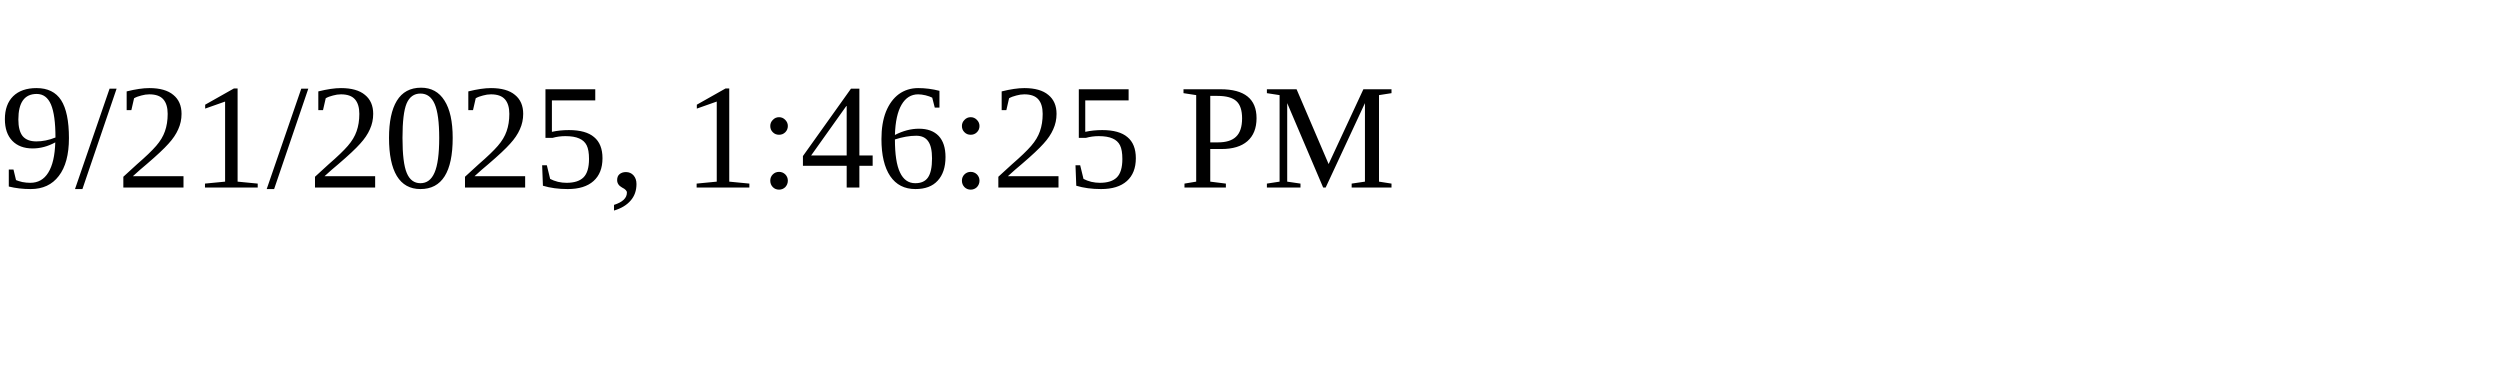
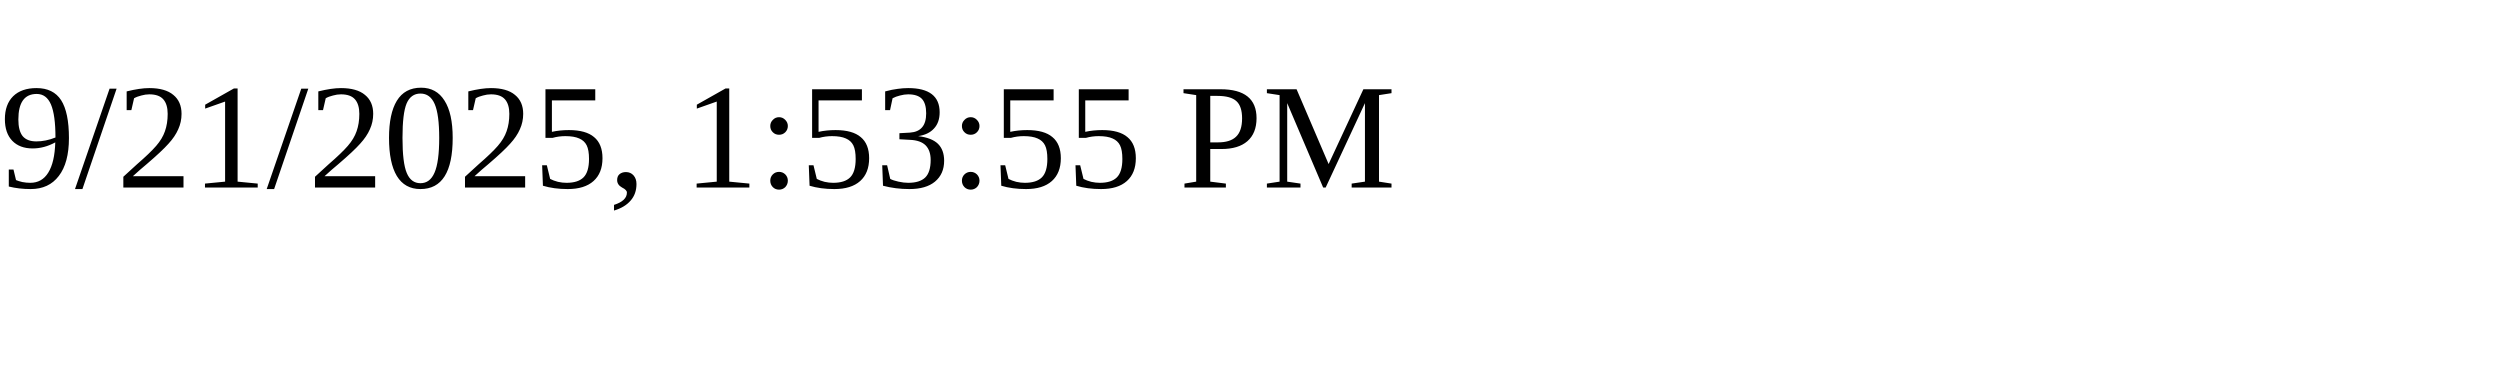
<svg xmlns="http://www.w3.org/2000/svg" height="30" width="200">
-   <text x="0" y="15">9/21/2025, 1:46:25 PM</text>
+   <text x="0" y="15">9/21/2025, 1:53:55 PM</text>
</svg>
